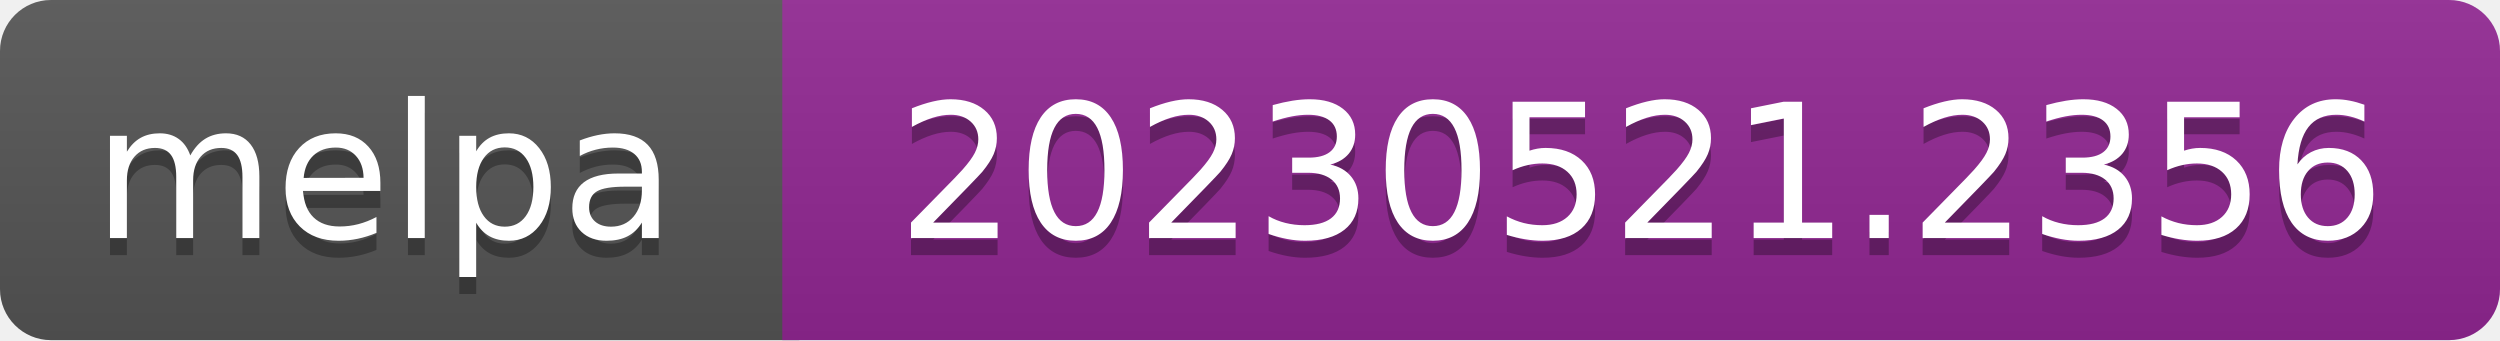
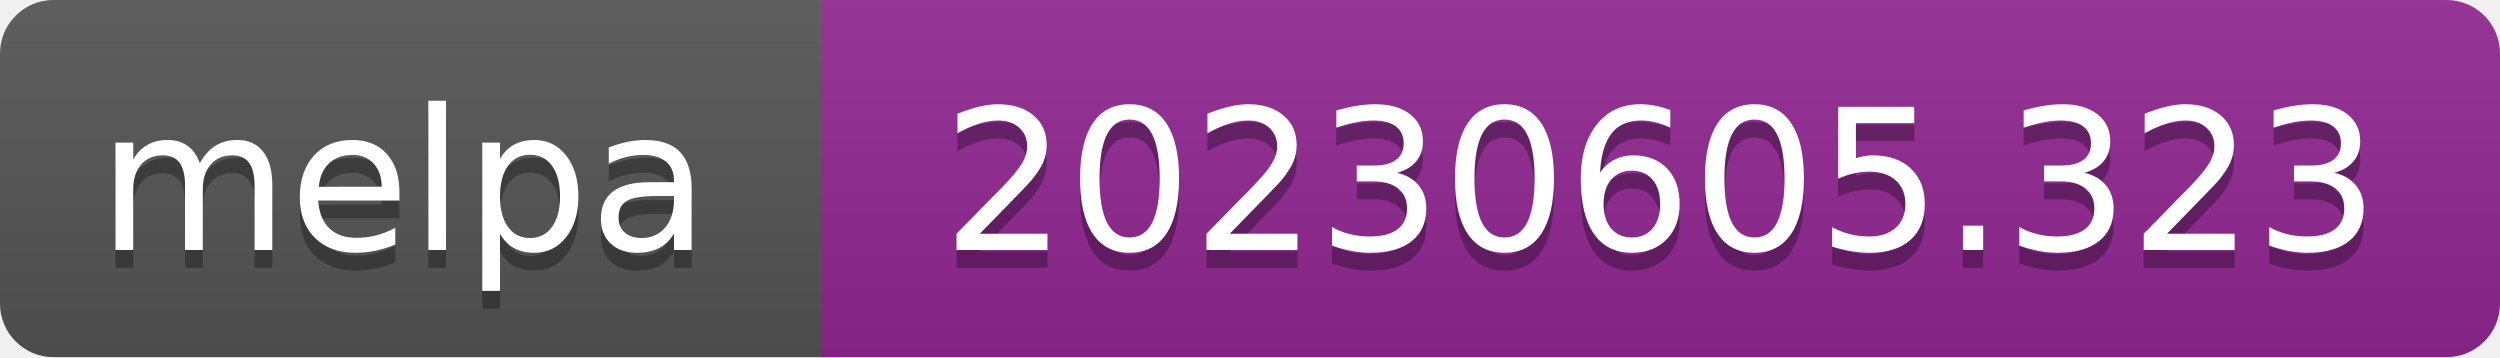
- <svg xmlns="http://www.w3.org/2000/svg" width="147" height="20" role="img" aria-label="melpa: 20230521.2356">
+ <svg xmlns="http://www.w3.org/2000/svg" width="140" height="20" role="img" aria-label="melpa: 20230605.323">
  <linearGradient id="s" x2="0" y2="100%">
    <stop offset="0" stop-color="#bbb" stop-opacity=".1" />
    <stop offset="1" stop-opacity=".1" />
  </linearGradient>
  <clipPath id="r">
-     <rect width="147" height="20" rx="3" fill="#fff" />
+     <rect width="140" height="20" rx="3" fill="#fff" />
  </clipPath>
  <g clip-path="url(#r)">
    <rect width="47" height="20" fill="#555" />
-     <rect x="46" width="147" height="20" fill="#922793" />
-     <rect width="147" height="20" fill="url(#s)" />
+     <rect x="46" width="140" height="20" fill="#922793" />
+     <rect width="140" height="20" fill="url(#s)" />
  </g>
  <g fill="#fff" text-anchor="middle" font-family="Verdana,Geneva,DejaVu Sans,sans-serif" font-size="110" text-rendering="geometricPrecision">
    <text aria-hidden="true" x="226" y="150" fill="#010101" fill-opacity=".3" transform="scale(.1)" textLength="343">melpa</text>
    <text x="226" y="140" transform="scale(.1)" fill="#fff" textLength="343">melpa</text>
-     <text aria-hidden="true" x="965" y="150" fill="#010101" fill-opacity=".3" transform="scale(.1)" textLength="875">20230521.2356</text>
-     <text x="965" y="140" transform="scale(.1)" fill="#fff" textLength="875">20230521.2356</text>
+     <text aria-hidden="true" x="930" y="150" fill="#010101" fill-opacity=".3" transform="scale(.1)" textLength="805">20230605.323</text>
+     <text x="930" y="140" transform="scale(.1)" fill="#fff" textLength="805">20230605.323</text>
  </g>
</svg>
